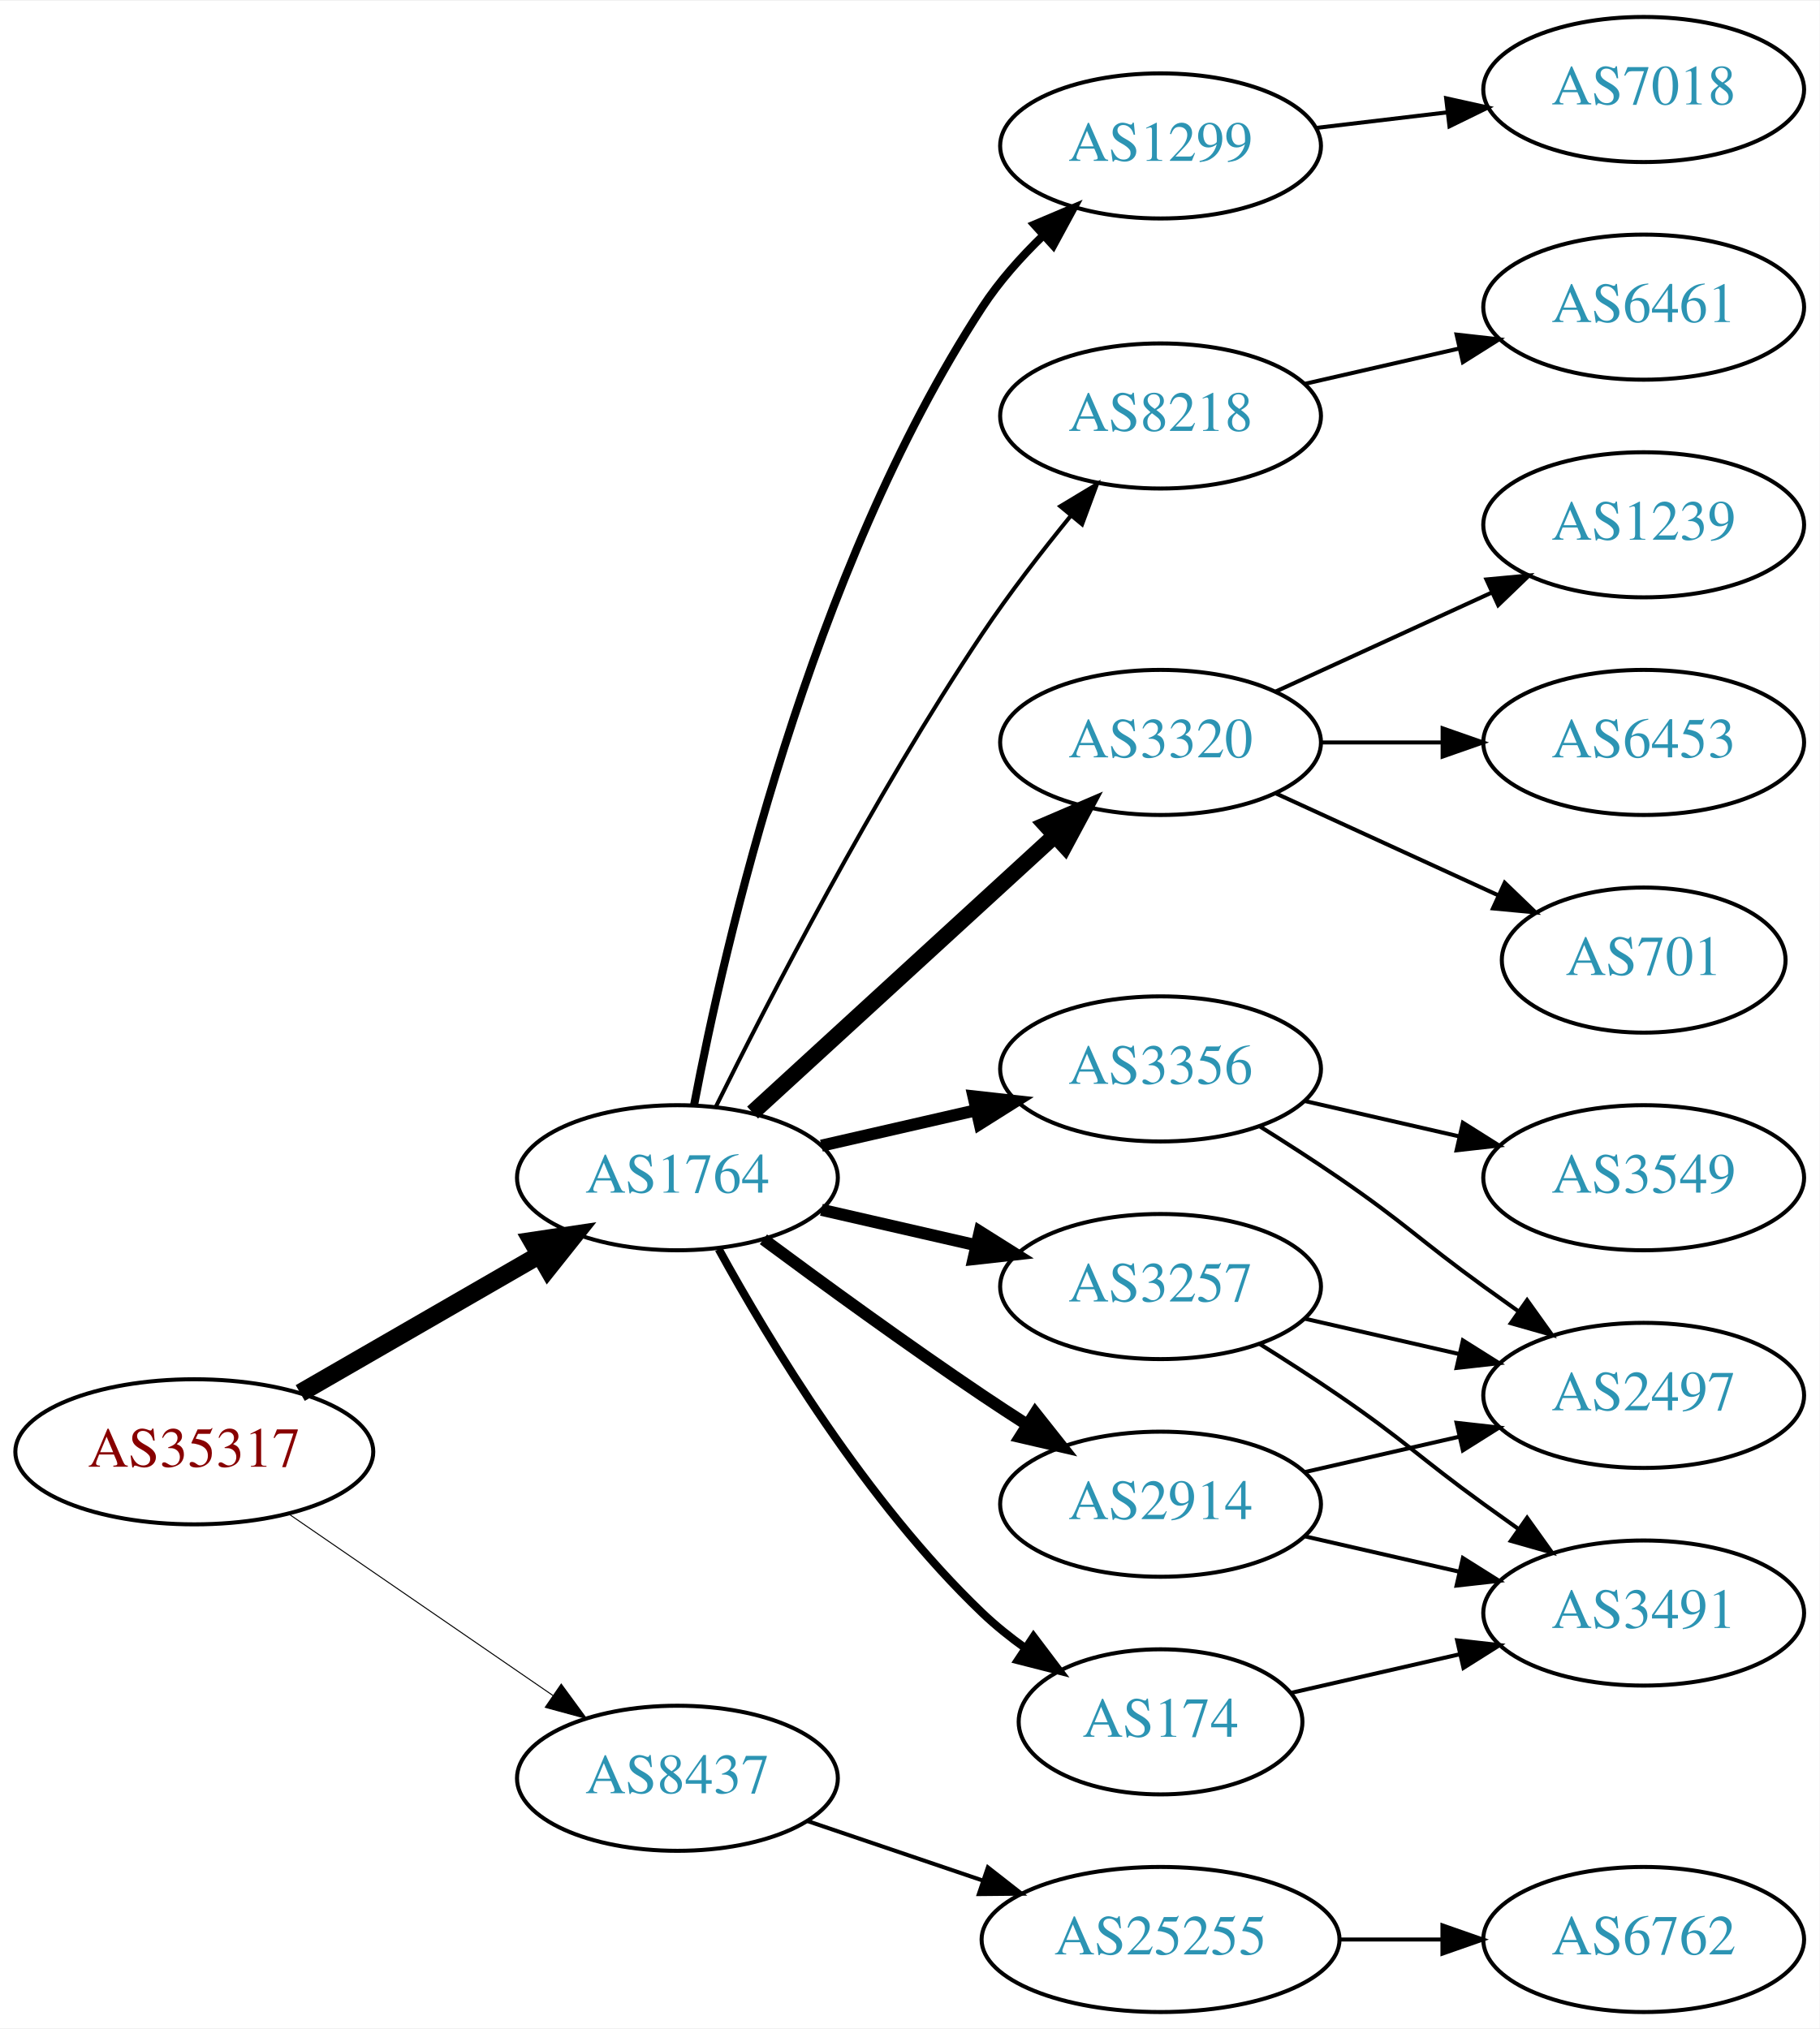
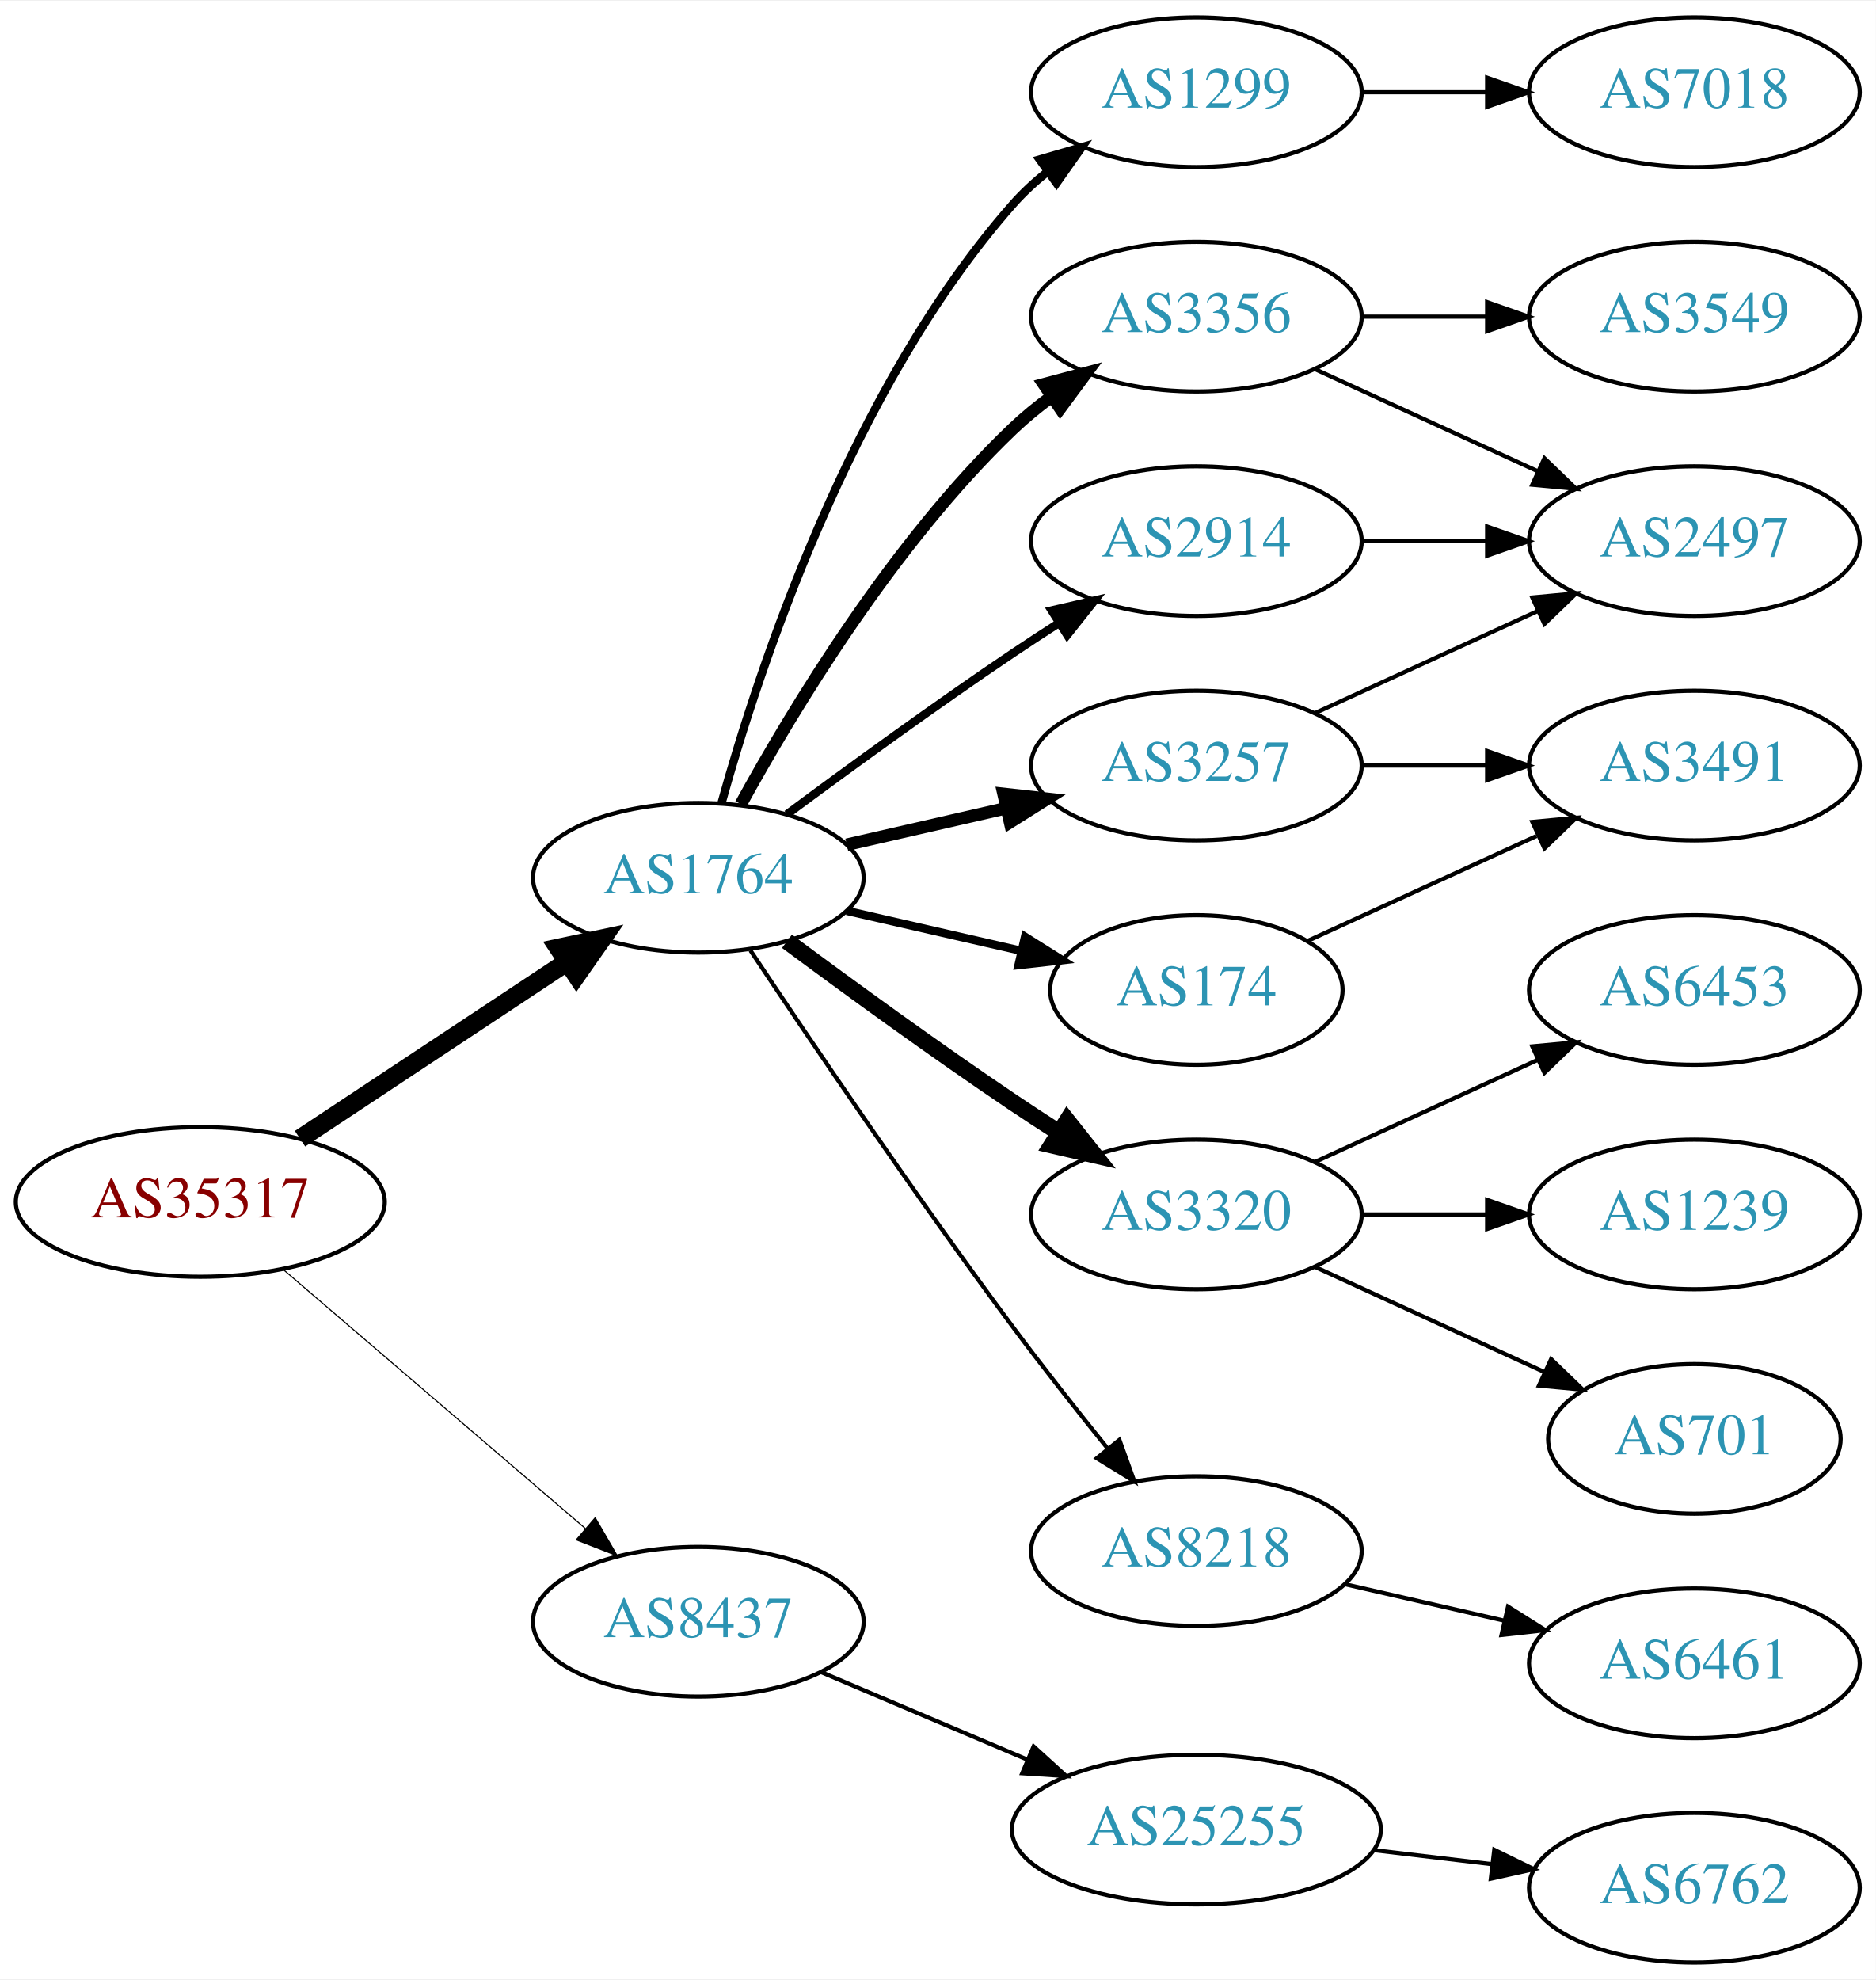
- <svg xmlns="http://www.w3.org/2000/svg" xmlns:xlink="http://www.w3.org/1999/xlink" width="451pt" height="503pt" viewBox="0.00 0.00 451.37 503.00">
-   <g id="graph0" class="graph" transform="scale(1 1) rotate(0) translate(4 499)">
-     <polygon fill="white" stroke="none" points="-4,4 -4,-499 447.37,-499 447.37,4 -4,4" />
+ <svg xmlns="http://www.w3.org/2000/svg" xmlns:xlink="http://www.w3.org/1999/xlink" width="451pt" height="476pt" viewBox="0.00 0.00 451.37 476.00">
+   <g id="graph0" class="graph" transform="scale(1 1) rotate(0) translate(4 472)">
+     <polygon fill="white" stroke="none" points="-4,4 -4,-472 447.37,-472 447.37,4 -4,4" />
    <g id="node1" class="node">
      <g id="a_node1">
        <a xlink:href="/asn/35317" xlink:title="AS35317 ~ Constantia Teich GmbH [AT]">
-           <ellipse fill="#ffffff" stroke="black" cx="44.196" cy="-139" rx="44.393" ry="18" />
-           <text text-anchor="middle" x="44.196" y="-135.3" font-family="Times,serif" font-size="14.00" fill="#880000">AS35317</text>
+           <ellipse fill="#ffffff" stroke="black" cx="44.196" cy="-183" rx="44.393" ry="18" />
+           <text text-anchor="middle" x="44.196" y="-179.3" font-family="Times,serif" font-size="14.00" fill="#880000">AS35317</text>
        </a>
      </g>
    </g>
    <g id="node2" class="node">
      <g id="a_node2">
        <a xlink:href="/asn/1764" xlink:title="AS1764 ~ NEXTLAYER-AS [AT]">
-           <ellipse fill="#ffffff" stroke="black" cx="164.039" cy="-207" rx="39.794" ry="18" />
-           <text text-anchor="middle" x="164.039" y="-203.3" font-family="Times,serif" font-size="14.00" fill="#2c94b3">AS1764</text>
+           <ellipse fill="#ffffff" stroke="black" cx="164.039" cy="-261" rx="39.794" ry="18" />
+           <text text-anchor="middle" x="164.039" y="-257.3" font-family="Times,serif" font-size="14.00" fill="#2c94b3">AS1764</text>
        </a>
      </g>
    </g>
    <g id="edge1" class="edge">
-       <path fill="none" stroke="black" stroke-width="4.5" d="M70.476,-153.588C87.796,-163.582 110.947,-176.941 129.763,-187.799" />
-       <polygon fill="black" stroke="black" stroke-width="4.5" points="127.978,-191.314 138.607,-192.902 131.914,-184.493 127.978,-191.314" />
+       <path fill="none" stroke="black" stroke-width="4.5" d="M68.197,-198.224C86.518,-210.351 112.331,-227.437 132.403,-240.722" />
+       <polygon fill="black" stroke="black" stroke-width="4.5" points="130.382,-244.106 140.894,-246.342 134.728,-237.539 130.382,-244.106" />
    </g>
    <g id="node3" class="node">
      <g id="a_node3">
        <a xlink:href="/asn/8437" xlink:title="AS8437 ~ Hutchison Drei Austria GmbH [AT]">
-           <ellipse fill="#ffffff" stroke="black" cx="164.039" cy="-58" rx="39.794" ry="18" />
-           <text text-anchor="middle" x="164.039" y="-54.3" font-family="Times,serif" font-size="14.00" fill="#2c94b3">AS8437</text>
+           <ellipse fill="#ffffff" stroke="black" cx="164.039" cy="-82" rx="39.794" ry="18" />
+           <text text-anchor="middle" x="164.039" y="-78.3" font-family="Times,serif" font-size="14.00" fill="#2c94b3">AS8437</text>
        </a>
      </g>
    </g>
    <g id="edge2" class="edge">
-       <path fill="none" stroke="black" stroke-width="0.25" d="M67.639,-123.574C86.22,-110.802 112.781,-92.545 133.161,-78.537" />
-       <polygon fill="black" stroke="black" stroke-width="0.25" points="135.216,-81.371 141.475,-72.822 131.251,-75.602 135.216,-81.371" />
+       <path fill="none" stroke="black" stroke-width="0.265" d="M64.129,-166.773C83.831,-149.887 114.826,-123.322 136.864,-104.434" />
+       <polygon fill="black" stroke="black" stroke-width="0.265" points="139.226,-107.019 144.541,-97.854 134.67,-101.704 139.226,-107.019" />
    </g>
    <g id="node4" class="node">
      <g id="a_node4">
-         <a xlink:href="/asn/3257" xlink:title="AS3257 ~ GTT [DE]">
-           <ellipse fill="#ffffff" stroke="black" cx="283.881" cy="-180" rx="39.794" ry="18" />
-           <text text-anchor="middle" x="283.881" y="-176.3" font-family="Times,serif" font-size="14.00" fill="#2c94b3">AS3257</text>
+         <a xlink:href="/asn/2914" xlink:title="AS2914 ~ NTT America, Inc. [US]">
+           <ellipse fill="#ffffff" stroke="black" cx="283.881" cy="-342" rx="39.794" ry="18" />
+           <text text-anchor="middle" x="283.881" y="-338.3" font-family="Times,serif" font-size="14.00" fill="#2c94b3">AS2914</text>
        </a>
      </g>
    </g>
    <g id="edge3" class="edge">
-       <path fill="none" stroke="black" stroke-width="3" d="M199.758,-199.045C211.758,-196.296 225.379,-193.175 238.071,-190.267" />
-       <polygon fill="black" stroke="black" stroke-width="3" points="239.037,-193.636 248.003,-187.991 237.474,-186.813 239.037,-193.636" />
+       <path fill="none" stroke="black" stroke-width="2" d="M185.369,-276.277C200.231,-287.304 220.976,-302.407 239.685,-315 243.234,-317.389 246.984,-319.839 250.733,-322.242" />
+       <polygon fill="black" stroke="black" stroke-width="2" points="249.059,-325.325 259.381,-327.712 252.801,-319.409 249.059,-325.325" />
    </g>
    <g id="node5" class="node">
      <g id="a_node5">
-         <a xlink:href="/asn/3356" xlink:title="AS3356 ~ Level 3 Parent, LLC [US]">
-           <ellipse fill="#ffffff" stroke="black" cx="283.881" cy="-234" rx="39.794" ry="18" />
-           <text text-anchor="middle" x="283.881" y="-230.3" font-family="Times,serif" font-size="14.00" fill="#2c94b3">AS3356</text>
+         <a xlink:href="/asn/174" xlink:title="AS174 ~ Cogent Communications [US]">
+           <ellipse fill="#ffffff" stroke="black" cx="283.881" cy="-234" rx="35.194" ry="18" />
+           <text text-anchor="middle" x="283.881" y="-230.3" font-family="Times,serif" font-size="14.00" fill="#2c94b3">AS174</text>
        </a>
      </g>
    </g>
    <g id="edge4" class="edge">
-       <path fill="none" stroke="black" stroke-width="3" d="M199.758,-214.955C211.758,-217.704 225.379,-220.825 238.071,-223.733" />
-       <polygon fill="black" stroke="black" stroke-width="3" points="237.474,-227.187 248.003,-226.009 239.037,-220.364 237.474,-227.187" />
+       <path fill="none" stroke="black" stroke-width="2" d="M199.758,-253.045C212.85,-250.045 227.873,-246.604 241.513,-243.478" />
+       <polygon fill="black" stroke="black" stroke-width="2" points="242.655,-246.807 251.621,-241.162 241.091,-239.984 242.655,-246.807" />
    </g>
    <g id="node6" class="node">
      <g id="a_node6">
-         <a xlink:href="/asn/1299" xlink:title="AS1299 ~ Telia Carrier [EU]">
-           <ellipse fill="#ffffff" stroke="black" cx="283.881" cy="-463" rx="39.794" ry="18" />
-           <text text-anchor="middle" x="283.881" y="-459.3" font-family="Times,serif" font-size="14.00" fill="#2c94b3">AS1299</text>
+         <a xlink:href="/asn/3320" xlink:title="AS3320 ~ DTAG [DE]">
+           <ellipse fill="#ffffff" stroke="black" cx="283.881" cy="-180" rx="39.794" ry="18" />
+           <text text-anchor="middle" x="283.881" y="-176.3" font-family="Times,serif" font-size="14.00" fill="#2c94b3">AS3320</text>
        </a>
      </g>
    </g>
    <g id="edge5" class="edge">
-       <path fill="none" stroke="black" stroke-width="2" d="M168.185,-225.108C175.575,-263.978 196.747,-357.214 239.685,-423 243.833,-429.355 249.209,-435.389 254.751,-440.753" />
-       <polygon fill="black" stroke="black" stroke-width="2" points="252.556,-443.487 262.312,-447.619 257.262,-438.305 252.556,-443.487" />
+       <path fill="none" stroke="black" stroke-width="4" d="M185.369,-245.723C200.231,-234.696 220.976,-219.593 239.685,-207 243.234,-204.611 246.984,-202.161 250.733,-199.758" />
+       <polygon fill="black" stroke="black" stroke-width="4" points="252.801,-202.591 259.381,-194.288 249.059,-196.675 252.801,-202.591" />
    </g>
    <g id="node7" class="node">
      <g id="a_node7">
-         <a xlink:href="/asn/2914" xlink:title="AS2914 ~ NTT America, Inc. [US]">
-           <ellipse fill="#ffffff" stroke="black" cx="283.881" cy="-126" rx="39.794" ry="18" />
-           <text text-anchor="middle" x="283.881" y="-122.3" font-family="Times,serif" font-size="14.00" fill="#2c94b3">AS2914</text>
+         <a xlink:href="/asn/3356" xlink:title="AS3356 ~ Level 3 Parent, LLC [US]">
+           <ellipse fill="#ffffff" stroke="black" cx="283.881" cy="-396" rx="39.794" ry="18" />
+           <text text-anchor="middle" x="283.881" y="-392.3" font-family="Times,serif" font-size="14.00" fill="#2c94b3">AS3356</text>
        </a>
      </g>
    </g>
    <g id="edge6" class="edge">
-       <path fill="none" stroke="black" stroke-width="3" d="M185.369,-191.723C200.231,-180.696 220.976,-165.593 239.685,-153 243.234,-150.611 246.984,-148.161 250.733,-145.758" />
-       <polygon fill="black" stroke="black" stroke-width="3" points="252.801,-148.591 259.381,-140.288 249.059,-142.675 252.801,-148.591" />
+       <path fill="none" stroke="black" stroke-width="3" d="M174.28,-278.713C186.825,-301.561 211.002,-341.611 239.685,-369 242.553,-371.739 245.742,-374.347 249.051,-376.785" />
+       <polygon fill="black" stroke="black" stroke-width="3" points="247.175,-379.742 257.411,-382.477 251.114,-373.956 247.175,-379.742" />
    </g>
    <g id="node8" class="node">
      <g id="a_node8">
-         <a xlink:href="/asn/8218" xlink:title="AS8218 ~ legacy Neotelecoms [FR]">
-           <ellipse fill="#ffffff" stroke="black" cx="283.881" cy="-396" rx="39.794" ry="18" />
-           <text text-anchor="middle" x="283.881" y="-392.3" font-family="Times,serif" font-size="14.00" fill="#2c94b3">AS8218</text>
+         <a xlink:href="/asn/3257" xlink:title="AS3257 ~ GTT [DE]">
+           <ellipse fill="#ffffff" stroke="black" cx="283.881" cy="-288" rx="39.794" ry="18" />
+           <text text-anchor="middle" x="283.881" y="-284.3" font-family="Times,serif" font-size="14.00" fill="#2c94b3">AS3257</text>
        </a>
      </g>
    </g>
    <g id="edge7" class="edge">
-       <path fill="none" stroke="black" d="M173.562,-224.6C186.57,-250.911 212.72,-301.717 239.685,-342 246.332,-351.93 254.34,-362.301 261.646,-371.269" />
-       <polygon fill="black" stroke="black" points="259.024,-373.591 268.099,-379.058 264.414,-369.125 259.024,-373.591" />
+       <path fill="none" stroke="black" stroke-width="3" d="M199.758,-268.955C211.758,-271.704 225.379,-274.825 238.071,-277.733" />
+       <polygon fill="black" stroke="black" stroke-width="3" points="237.474,-281.187 248.003,-280.009 239.037,-274.364 237.474,-281.187" />
    </g>
    <g id="node9" class="node">
      <g id="a_node9">
-         <a xlink:href="/asn/3320" xlink:title="AS3320 ~ DTAG [DE]">
-           <ellipse fill="#ffffff" stroke="black" cx="283.881" cy="-315" rx="39.794" ry="18" />
-           <text text-anchor="middle" x="283.881" y="-311.3" font-family="Times,serif" font-size="14.00" fill="#2c94b3">AS3320</text>
+         <a xlink:href="/asn/8218" xlink:title="AS8218 ~ legacy Neotelecoms [FR]">
+           <ellipse fill="#ffffff" stroke="black" cx="283.881" cy="-99" rx="39.794" ry="18" />
+           <text text-anchor="middle" x="283.881" y="-95.3" font-family="Times,serif" font-size="14.00" fill="#2c94b3">AS8218</text>
        </a>
      </g>
    </g>
    <g id="edge8" class="edge">
-       <path fill="none" stroke="black" stroke-width="4" d="M182.681,-223.169C202.554,-241.382 235.016,-271.133 257.585,-291.817" />
-       <polygon fill="black" stroke="black" stroke-width="4" points="255.381,-294.545 265.118,-298.721 260.111,-289.384 255.381,-294.545" />
+       <path fill="none" stroke="black" d="M176.566,-243.529C190.928,-221.952 216.417,-184.268 239.685,-153 246.928,-143.266 255.185,-132.802 262.525,-123.701" />
+       <polygon fill="black" stroke="black" points="265.366,-125.755 268.954,-115.786 259.933,-121.342 265.366,-125.755" />
    </g>
    <g id="node10" class="node">
      <g id="a_node10">
-         <a xlink:href="/asn/174" xlink:title="AS174 ~ Cogent Communications [US]">
-           <ellipse fill="#ffffff" stroke="black" cx="283.881" cy="-72" rx="35.194" ry="18" />
-           <text text-anchor="middle" x="283.881" y="-68.3" font-family="Times,serif" font-size="14.00" fill="#2c94b3">AS174</text>
+         <a xlink:href="/asn/1299" xlink:title="AS1299 ~ Telia Carrier [EU]">
+           <ellipse fill="#ffffff" stroke="black" cx="283.881" cy="-450" rx="39.794" ry="18" />
+           <text text-anchor="middle" x="283.881" y="-446.3" font-family="Times,serif" font-size="14.00" fill="#2c94b3">AS1299</text>
        </a>
      </g>
    </g>
    <g id="edge9" class="edge">
-       <path fill="none" stroke="black" stroke-width="2" d="M174.28,-189.287C186.825,-166.439 211.002,-126.389 239.685,-99 242.939,-95.893 246.606,-92.954 250.393,-90.24" />
-       <polygon fill="black" stroke="black" stroke-width="2" points="252.37,-93.128 258.761,-84.678 248.495,-87.299 252.37,-93.128" />
+       <path fill="none" stroke="black" stroke-width="2" d="M169.612,-278.946C178.517,-310.995 200.801,-378.842 239.685,-423 242.169,-425.821 245.019,-428.449 248.044,-430.871" />
+       <polygon fill="black" stroke="black" stroke-width="2" points="246.162,-433.828 256.334,-436.791 250.23,-428.131 246.162,-433.828" />
    </g>
    <g id="node19" class="node">
      <g id="a_node19">
        <a xlink:href="/asn/25255" xlink:title="AS25255 ~ ==&gt; TELE2 AUSTRIA &lt;== [AT]">
-           <ellipse fill="#ffffff" stroke="black" cx="283.881" cy="-18" rx="44.393" ry="18" />
-           <text text-anchor="middle" x="283.881" y="-14.3" font-family="Times,serif" font-size="14.00" fill="#2c94b3">AS25255</text>
-         </a>
-       </g>
-     </g>
-     <g id="edge22" class="edge">
-       <path fill="none" stroke="black" d="M196.309,-47.386C209.605,-42.873 225.331,-37.535 239.707,-32.655" />
-       <polygon fill="black" stroke="black" points="241.054,-35.894 249.398,-29.365 238.804,-29.265 241.054,-35.894" />
+           <ellipse fill="#ffffff" stroke="black" cx="283.881" cy="-32" rx="44.393" ry="18" />
+           <text text-anchor="middle" x="283.881" y="-28.3" font-family="Times,serif" font-size="14.00" fill="#2c94b3">AS25255</text>
+         </a>
+       </g>
+     </g>
+     <g id="edge21" class="edge">
+       <path fill="none" stroke="black" d="M193.565,-69.896C208.484,-63.566 226.982,-55.718 243.268,-48.808" />
+       <polygon fill="black" stroke="black" points="244.719,-51.994 252.558,-44.866 241.985,-45.55 244.719,-51.994" />
+     </g>
+     <g id="node14" class="node">
+       <g id="a_node14">
+         <a xlink:href="/asn/2497" xlink:title="AS2497 ~ Internet Initiative Japan Inc. [JP]">
+           <ellipse fill="#ffffff" stroke="black" cx="403.724" cy="-342" rx="39.794" ry="18" />
+           <text text-anchor="middle" x="403.724" y="-338.3" font-family="Times,serif" font-size="14.00" fill="#2c94b3">AS2497</text>
+         </a>
+       </g>
+     </g>
+     <g id="edge16" class="edge">
+       <path fill="none" stroke="black" d="M323.794,-342C333.347,-342 343.697,-342 353.659,-342" />
+       <polygon fill="black" stroke="black" points="353.852,-345.5 363.852,-342 353.852,-338.5 353.852,-345.5" />
+     </g>
+     <g id="node16" class="node">
+       <g id="a_node16">
+         <a xlink:href="/asn/3491" xlink:title="AS3491 ~ PCCW Global, Inc. [US]">
+           <ellipse fill="#ffffff" stroke="black" cx="403.724" cy="-288" rx="39.794" ry="18" />
+           <text text-anchor="middle" x="403.724" y="-284.3" font-family="Times,serif" font-size="14.00" fill="#2c94b3">AS3491</text>
+         </a>
+       </g>
+     </g>
+     <g id="edge15" class="edge">
+       <path fill="none" stroke="black" d="M310.742,-245.851C326.863,-253.238 347.865,-262.862 365.73,-271.048" />
+       <polygon fill="black" stroke="black" points="364.733,-274.441 375.282,-275.425 367.649,-268.077 364.733,-274.441" />
    </g>
    <g id="node11" class="node">
      <g id="a_node11">
-         <a xlink:href="/asn/2497" xlink:title="AS2497 ~ Internet Initiative Japan Inc. [JP]">
-           <ellipse fill="#ffffff" stroke="black" cx="403.724" cy="-153" rx="39.794" ry="18" />
-           <text text-anchor="middle" x="403.724" y="-149.3" font-family="Times,serif" font-size="14.00" fill="#2c94b3">AS2497</text>
+         <a xlink:href="/asn/701" xlink:title="AS701 ~ UUNET [US]">
+           <ellipse fill="#ffffff" stroke="black" cx="403.724" cy="-126" rx="35.194" ry="18" />
+           <text text-anchor="middle" x="403.724" y="-122.3" font-family="Times,serif" font-size="14.00" fill="#2c94b3">AS701</text>
        </a>
      </g>
    </g>
    <g id="edge10" class="edge">
-       <path fill="none" stroke="black" d="M319.6,-172.045C331.6,-169.296 345.221,-166.175 357.914,-163.267" />
-       <polygon fill="black" stroke="black" points="358.88,-166.636 367.845,-160.991 357.316,-159.813 358.88,-166.636" />
+       <path fill="none" stroke="black" d="M312.51,-167.339C328.926,-159.817 349.908,-150.202 367.505,-142.139" />
+       <polygon fill="black" stroke="black" points="369.249,-145.189 376.882,-137.842 366.333,-138.826 369.249,-145.189" />
    </g>
    <g id="node12" class="node">
      <g id="a_node12">
-         <a xlink:href="/asn/3491" xlink:title="AS3491 ~ PCCW Global, Inc. [US]">
-           <ellipse fill="#ffffff" stroke="black" cx="403.724" cy="-99" rx="39.794" ry="18" />
-           <text text-anchor="middle" x="403.724" y="-95.3" font-family="Times,serif" font-size="14.00" fill="#2c94b3">AS3491</text>
+         <a xlink:href="/asn/6453" xlink:title="AS6453 ~ TATA COMMUNICATIONS (AMERICA) INC [US]">
+           <ellipse fill="#ffffff" stroke="black" cx="403.724" cy="-234" rx="39.794" ry="18" />
+           <text text-anchor="middle" x="403.724" y="-230.3" font-family="Times,serif" font-size="14.00" fill="#2c94b3">AS6453</text>
        </a>
      </g>
    </g>
    <g id="edge11" class="edge">
-       <path fill="none" stroke="black" d="M308.43,-165.784C314.872,-161.76 321.805,-157.301 328.077,-153 344.572,-141.689 347.877,-137.729 364.077,-126 366.88,-123.971 369.812,-121.875 372.752,-119.79" />
-       <polygon fill="black" stroke="black" points="374.803,-122.627 380.967,-114.009 370.775,-116.903 374.803,-122.627" />
+       <path fill="none" stroke="black" d="M312.51,-192.661C328.467,-199.973 348.738,-209.261 366.02,-217.181" />
+       <polygon fill="black" stroke="black" points="364.719,-220.435 375.268,-221.419 367.635,-214.071 364.719,-220.435" />
+     </g>
+     <g id="node13" class="node">
+       <g id="a_node13">
+         <a xlink:href="/asn/1239" xlink:title="AS1239 ~ Sprint [US]">
+           <ellipse fill="#ffffff" stroke="black" cx="403.724" cy="-180" rx="39.794" ry="18" />
+           <text text-anchor="middle" x="403.724" y="-176.3" font-family="Times,serif" font-size="14.00" fill="#2c94b3">AS1239</text>
+         </a>
+       </g>
+     </g>
+     <g id="edge12" class="edge">
+       <path fill="none" stroke="black" d="M323.794,-180C333.347,-180 343.697,-180 353.659,-180" />
+       <polygon fill="black" stroke="black" points="353.852,-183.5 363.852,-180 353.852,-176.5 353.852,-183.5" />
+     </g>
+     <g id="edge13" class="edge">
+       <path fill="none" stroke="black" d="M312.51,-383.339C328.467,-376.027 348.738,-366.739 366.02,-358.819" />
+       <polygon fill="black" stroke="black" points="367.635,-361.929 375.268,-354.581 364.719,-355.565 367.635,-361.929" />
+     </g>
+     <g id="node15" class="node">
+       <g id="a_node15">
+         <a xlink:href="/asn/3549" xlink:title="AS3549 ~ Level 3 Parent, LLC [US]">
+           <ellipse fill="#ffffff" stroke="black" cx="403.724" cy="-396" rx="39.794" ry="18" />
+           <text text-anchor="middle" x="403.724" y="-392.3" font-family="Times,serif" font-size="14.00" fill="#2c94b3">AS3549</text>
+         </a>
+       </g>
+     </g>
+     <g id="edge14" class="edge">
+       <path fill="none" stroke="black" d="M323.794,-396C333.347,-396 343.697,-396 353.659,-396" />
+       <polygon fill="black" stroke="black" points="353.852,-399.5 363.852,-396 353.852,-392.5 353.852,-399.5" />
+     </g>
+     <g id="edge18" class="edge">
+       <path fill="none" stroke="black" d="M312.51,-300.661C328.467,-307.973 348.738,-317.261 366.02,-325.181" />
+       <polygon fill="black" stroke="black" points="364.719,-328.435 375.268,-329.419 367.635,-322.071 364.719,-328.435" />
    </g>
    <g id="edge19" class="edge">
-       <path fill="none" stroke="black" d="M308.43,-219.784C314.872,-215.76 321.805,-211.301 328.077,-207 344.572,-195.689 347.877,-191.729 364.077,-180 366.88,-177.971 369.812,-175.875 372.752,-173.79" />
-       <polygon fill="black" stroke="black" points="374.803,-176.627 380.967,-168.009 370.775,-170.903 374.803,-176.627" />
+       <path fill="none" stroke="black" d="M323.794,-288C333.347,-288 343.697,-288 353.659,-288" />
+       <polygon fill="black" stroke="black" points="353.852,-291.5 363.852,-288 353.852,-284.5 353.852,-291.5" />
    </g>
    <g id="node17" class="node">
      <g id="a_node17">
-         <a xlink:href="/asn/3549" xlink:title="AS3549 ~ Level 3 Parent, LLC [US]">
-           <ellipse fill="#ffffff" stroke="black" cx="403.724" cy="-207" rx="39.794" ry="18" />
-           <text text-anchor="middle" x="403.724" y="-203.3" font-family="Times,serif" font-size="14.00" fill="#2c94b3">AS3549</text>
-         </a>
-       </g>
-     </g>
-     <g id="edge20" class="edge">
-       <path fill="none" stroke="black" d="M319.6,-226.045C331.6,-223.296 345.221,-220.175 357.914,-217.267" />
-       <polygon fill="black" stroke="black" points="358.88,-220.636 367.845,-214.991 357.316,-213.813 358.88,-220.636" />
+         <a xlink:href="/asn/6461" xlink:title="AS6461 ~ Zayo Bandwidth [US]">
+           <ellipse fill="#ffffff" stroke="black" cx="403.724" cy="-72" rx="39.794" ry="18" />
+           <text text-anchor="middle" x="403.724" y="-68.3" font-family="Times,serif" font-size="14.00" fill="#2c94b3">AS6461</text>
+         </a>
+       </g>
+     </g>
+     <g id="edge17" class="edge">
+       <path fill="none" stroke="black" d="M319.6,-91.045C331.6,-88.296 345.221,-85.175 357.914,-82.267" />
+       <polygon fill="black" stroke="black" points="358.88,-85.636 367.845,-79.991 357.316,-78.813 358.88,-85.636" />
    </g>
    <g id="node18" class="node">
      <g id="a_node18">
        <a xlink:href="/asn/7018" xlink:title="AS7018 ~ AT&amp;T Services, Inc. [US]">
-           <ellipse fill="#ffffff" stroke="black" cx="403.724" cy="-477" rx="39.794" ry="18" />
-           <text text-anchor="middle" x="403.724" y="-473.3" font-family="Times,serif" font-size="14.00" fill="#2c94b3">AS7018</text>
-         </a>
-       </g>
-     </g>
-     <g id="edge21" class="edge">
-       <path fill="none" stroke="black" d="M322.491,-467.468C332.802,-468.693 344.12,-470.038 354.92,-471.321" />
-       <polygon fill="black" stroke="black" points="354.724,-474.822 365.067,-472.526 355.55,-467.871 354.724,-474.822" />
-     </g>
-     <g id="edge12" class="edge">
-       <path fill="none" stroke="black" d="M319.6,-133.955C331.6,-136.704 345.221,-139.825 357.914,-142.733" />
-       <polygon fill="black" stroke="black" points="357.316,-146.187 367.845,-145.009 358.88,-139.364 357.316,-146.187" />
-     </g>
-     <g id="edge13" class="edge">
-       <path fill="none" stroke="black" d="M319.6,-118.045C331.6,-115.296 345.221,-112.175 357.914,-109.267" />
-       <polygon fill="black" stroke="black" points="358.88,-112.636 367.845,-106.991 357.316,-105.813 358.88,-112.636" />
-     </g>
-     <g id="node13" class="node">
-       <g id="a_node13">
-         <a xlink:href="/asn/6461" xlink:title="AS6461 ~ Zayo Bandwidth [US]">
-           <ellipse fill="#ffffff" stroke="black" cx="403.724" cy="-423" rx="39.794" ry="18" />
-           <text text-anchor="middle" x="403.724" y="-419.3" font-family="Times,serif" font-size="14.00" fill="#2c94b3">AS6461</text>
-         </a>
-       </g>
-     </g>
-     <g id="edge14" class="edge">
-       <path fill="none" stroke="black" d="M319.6,-403.955C331.6,-406.704 345.221,-409.825 357.914,-412.733" />
-       <polygon fill="black" stroke="black" points="357.316,-416.187 367.845,-415.009 358.88,-409.364 357.316,-416.187" />
-     </g>
-     <g id="node14" class="node">
-       <g id="a_node14">
-         <a xlink:href="/asn/6453" xlink:title="AS6453 ~ TATA COMMUNICATIONS (AMERICA) INC [US]">
-           <ellipse fill="#ffffff" stroke="black" cx="403.724" cy="-315" rx="39.794" ry="18" />
-           <text text-anchor="middle" x="403.724" y="-311.3" font-family="Times,serif" font-size="14.00" fill="#2c94b3">AS6453</text>
-         </a>
-       </g>
-     </g>
-     <g id="edge15" class="edge">
-       <path fill="none" stroke="black" d="M323.794,-315C333.347,-315 343.697,-315 353.659,-315" />
-       <polygon fill="black" stroke="black" points="353.852,-318.5 363.852,-315 353.852,-311.5 353.852,-318.5" />
-     </g>
-     <g id="node15" class="node">
-       <g id="a_node15">
-         <a xlink:href="/asn/701" xlink:title="AS701 ~ UUNET [US]">
-           <ellipse fill="#ffffff" stroke="black" cx="403.724" cy="-261" rx="35.194" ry="18" />
-           <text text-anchor="middle" x="403.724" y="-257.3" font-family="Times,serif" font-size="14.00" fill="#2c94b3">AS701</text>
-         </a>
-       </g>
-     </g>
-     <g id="edge16" class="edge">
-       <path fill="none" stroke="black" d="M312.51,-302.339C328.926,-294.817 349.908,-285.202 367.505,-277.139" />
-       <polygon fill="black" stroke="black" points="369.249,-280.189 376.882,-272.842 366.333,-273.826 369.249,-280.189" />
-     </g>
-     <g id="node16" class="node">
-       <g id="a_node16">
-         <a xlink:href="/asn/1239" xlink:title="AS1239 ~ Sprint [US]">
-           <ellipse fill="#ffffff" stroke="black" cx="403.724" cy="-369" rx="39.794" ry="18" />
-           <text text-anchor="middle" x="403.724" y="-365.3" font-family="Times,serif" font-size="14.00" fill="#2c94b3">AS1239</text>
-         </a>
-       </g>
-     </g>
-     <g id="edge17" class="edge">
-       <path fill="none" stroke="black" d="M312.51,-327.661C328.467,-334.973 348.738,-344.261 366.02,-352.181" />
-       <polygon fill="black" stroke="black" points="364.719,-355.435 375.268,-356.419 367.635,-349.071 364.719,-355.435" />
-     </g>
-     <g id="edge18" class="edge">
-       <path fill="none" stroke="black" d="M316.151,-79.165C328.991,-82.106 344.095,-85.567 358.063,-88.767" />
-       <polygon fill="black" stroke="black" points="357.454,-92.219 367.983,-91.04 359.018,-85.395 357.454,-92.219" />
+           <ellipse fill="#ffffff" stroke="black" cx="403.724" cy="-450" rx="39.794" ry="18" />
+           <text text-anchor="middle" x="403.724" y="-446.3" font-family="Times,serif" font-size="14.00" fill="#2c94b3">AS7018</text>
+         </a>
+       </g>
+     </g>
+     <g id="edge20" class="edge">
+       <path fill="none" stroke="black" d="M323.794,-450C333.347,-450 343.697,-450 353.659,-450" />
+       <polygon fill="black" stroke="black" points="353.852,-453.5 363.852,-450 353.852,-446.5 353.852,-453.5" />
    </g>
    <g id="node20" class="node">
      <g id="a_node20">
        <a xlink:href="/asn/6762" xlink:title="AS6762 ~ TELECOM ITALIA SPARKLE S.p.A. [IT]">
          <ellipse fill="#ffffff" stroke="black" cx="403.724" cy="-18" rx="39.794" ry="18" />
          <text text-anchor="middle" x="403.724" y="-14.3" font-family="Times,serif" font-size="14.00" fill="#2c94b3">AS6762</text>
        </a>
      </g>
    </g>
-     <g id="edge23" class="edge">
-       <path fill="none" stroke="black" d="M328.092,-18C336.405,-18 345.168,-18 353.65,-18" />
-       <polygon fill="black" stroke="black" points="353.809,-21.5 363.809,-18 353.809,-14.5 353.809,-21.5" />
+     <g id="edge22" class="edge">
+       <path fill="none" stroke="black" d="M326.428,-27.064C335.674,-25.966 345.547,-24.793 355.018,-23.668" />
+       <polygon fill="black" stroke="black" points="355.572,-27.126 365.09,-22.471 354.746,-20.175 355.572,-27.126" />
    </g>
  </g>
</svg>
